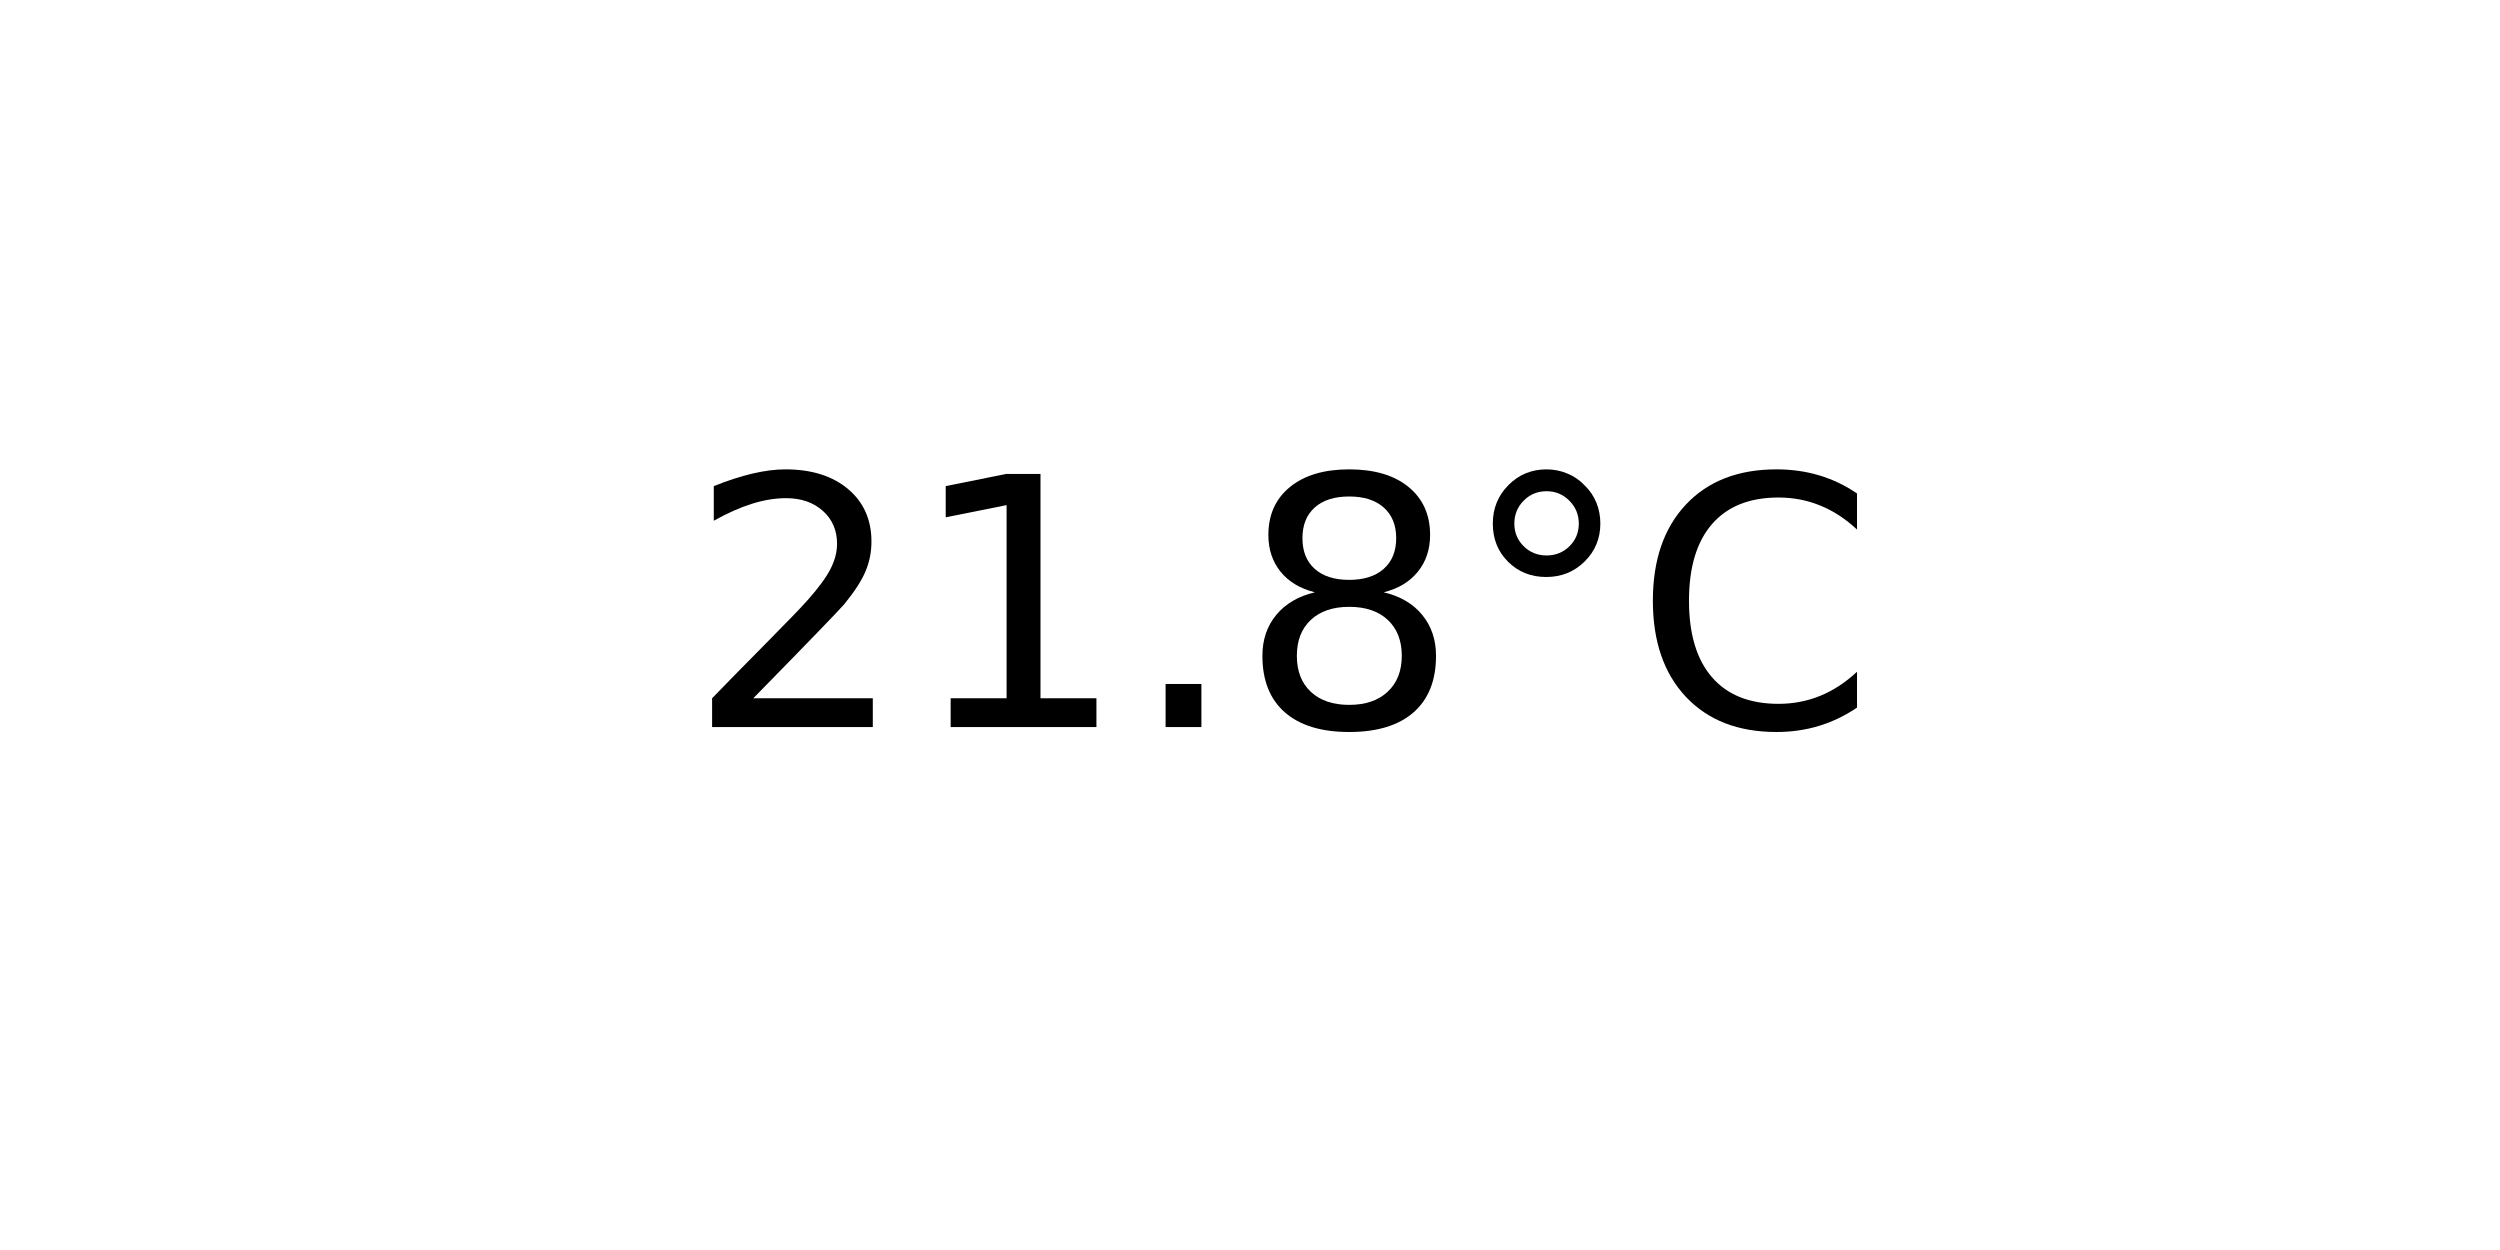
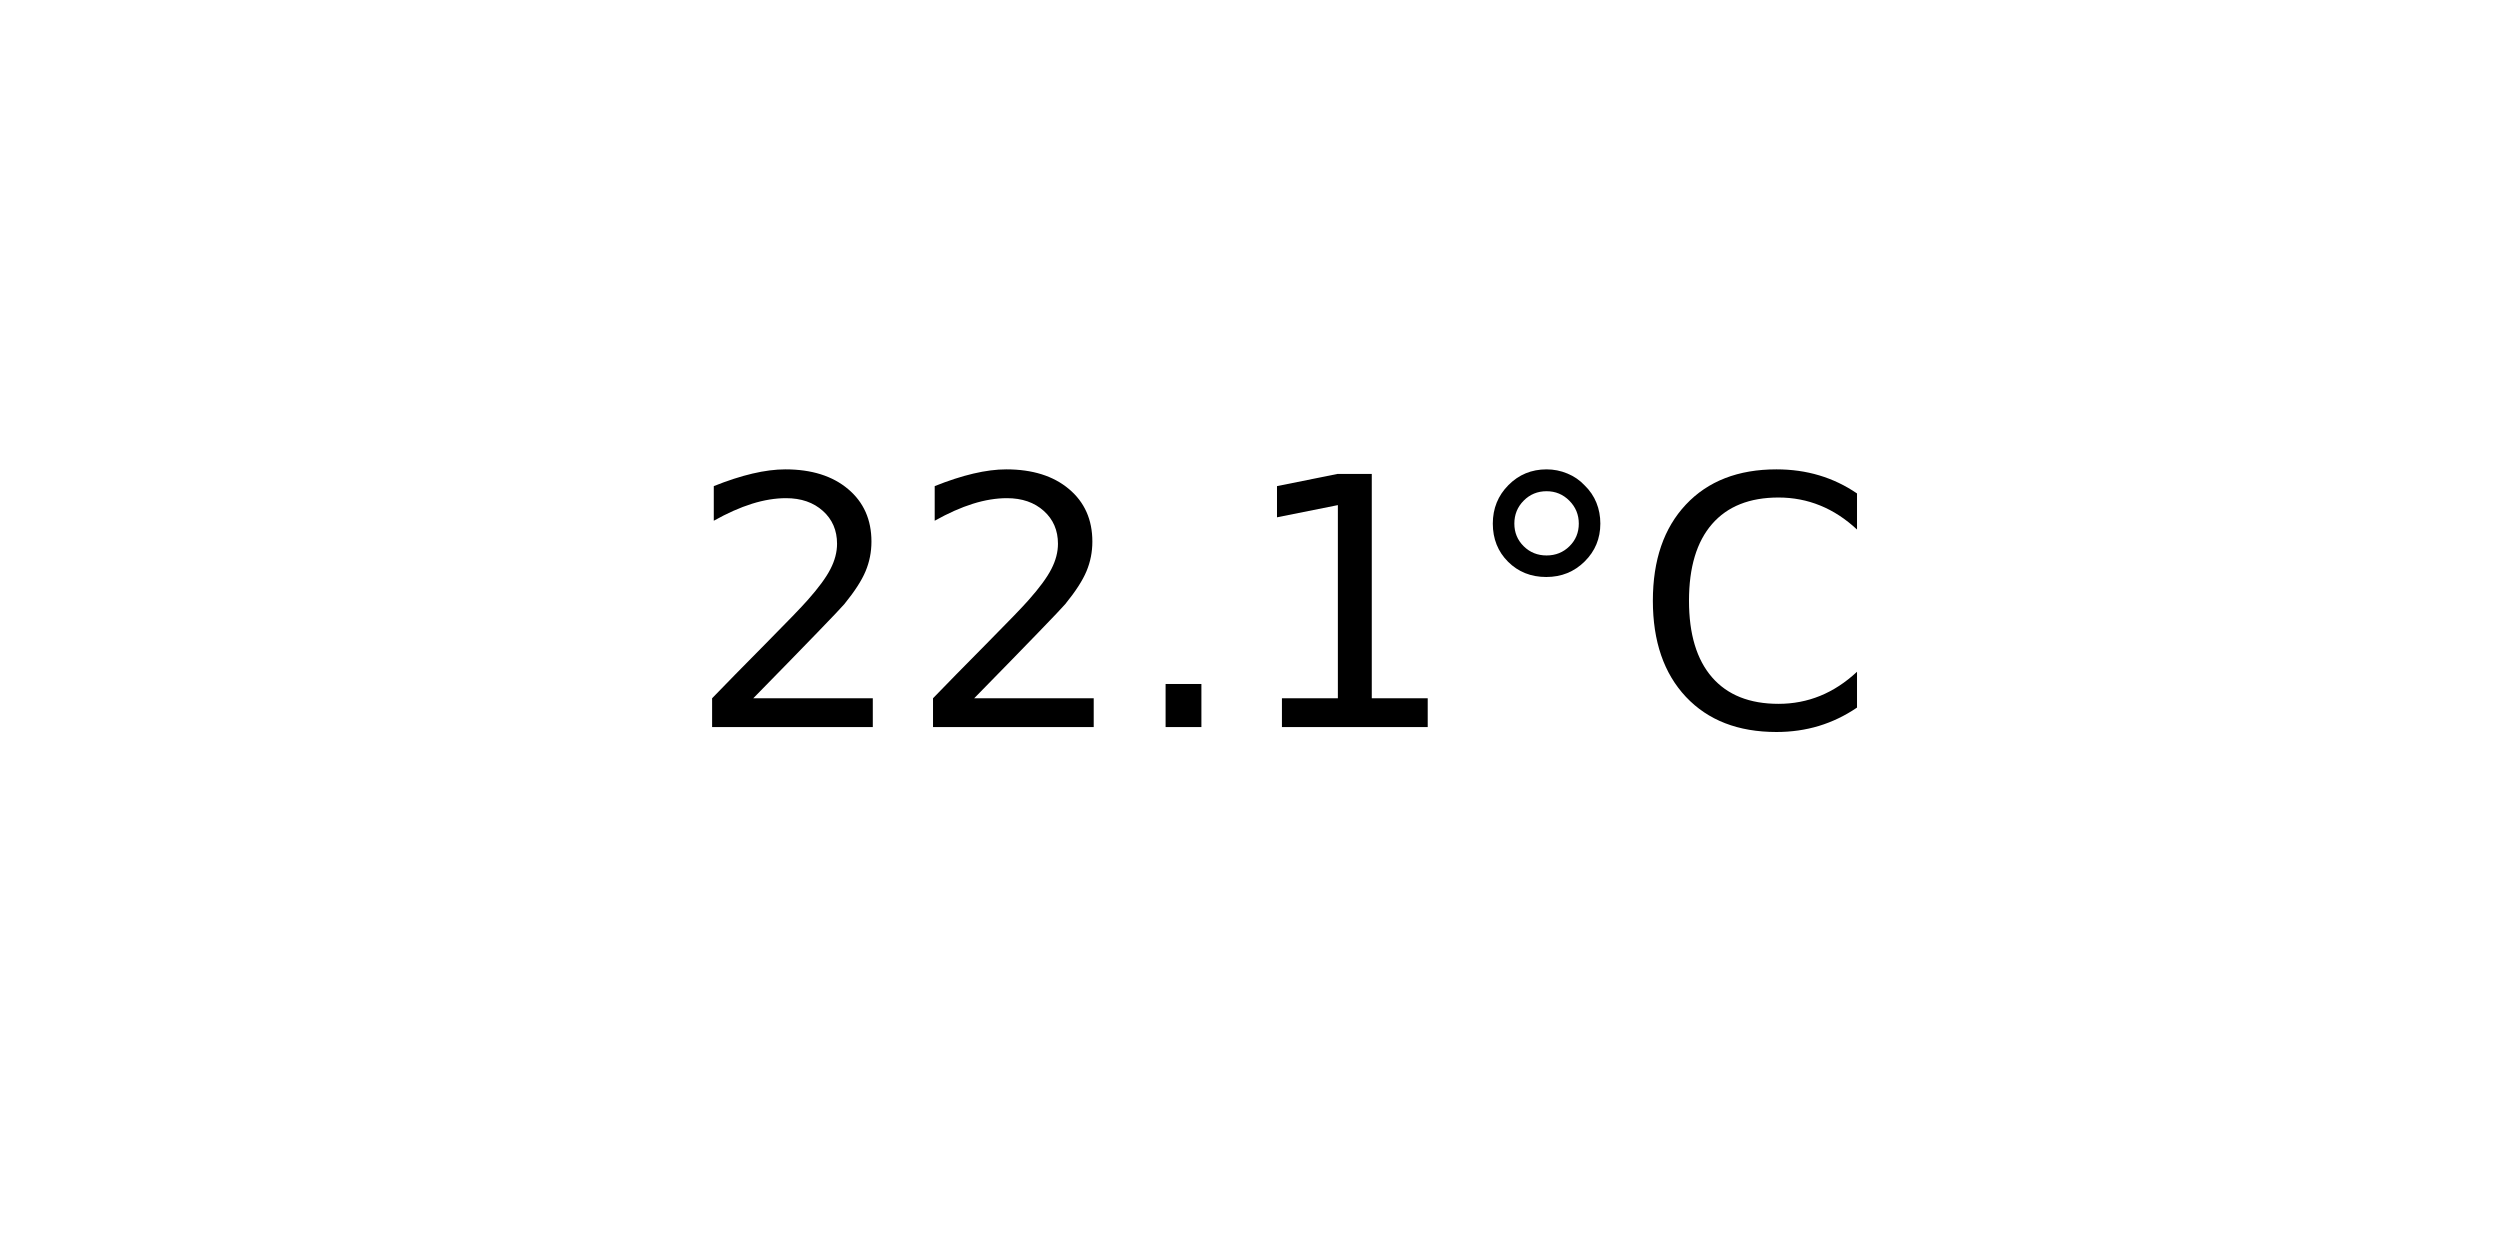
<svg xmlns="http://www.w3.org/2000/svg" xmlns:xlink="http://www.w3.org/1999/xlink" width="72pt" height="36pt" viewBox="0 0 72 36" version="1.1">
  <defs>
    <style type="text/css">*{stroke-linejoin: round; stroke-linecap: butt}</style>
  </defs>
  <g id="figure_1">
    <g id="axes_1">
      <g id="text_1">
        <g transform="translate(19.77578 20.93937) scale(0.1 -0.1)">
          <defs>
            <path id="DejaVuSans-32" d="M 1228 531  L 3431 531  L 3431 0  L 469 0  L 469 531  Q 828 903 1448 1529  Q 2069 2156 2228 2338  Q 2531 2678 2651 2914  Q 2772 3150 2772 3378  Q 2772 3750 2511 3984  Q 2250 4219 1831 4219  Q 1534 4219 1204 4116  Q 875 4013 500 3803  L 500 4441  Q 881 4594 1212 4672  Q 1544 4750 1819 4750  Q 2544 4750 2975 4387  Q 3406 4025 3406 3419  Q 3406 3131 3298 2873  Q 3191 2616 2906 2266  Q 2828 2175 2409 1742  Q 1991 1309 1228 531  z " transform="scale(0.015625)" />
+             <path id="DejaVuSans-2e" d="M 684 794  L 1344 794  L 1344 0  L 684 0  L 684 794  z " transform="scale(0.015625)" />
            <path id="DejaVuSans-31" d="M 794 531  L 1825 531  L 1825 4091  L 703 3866  L 703 4441  L 1819 4666  L 2450 4666  L 2450 531  L 3481 531  L 3481 0  L 794 0  L 794 531  z " transform="scale(0.015625)" />
-             <path id="DejaVuSans-2e" d="M 684 794  L 1344 794  L 1344 0  L 684 0  L 684 794  z " transform="scale(0.015625)" />
-             <path id="DejaVuSans-38" d="M 2034 2216  Q 1584 2216 1326 1975  Q 1069 1734 1069 1313  Q 1069 891 1326 650  Q 1584 409 2034 409  Q 2484 409 2743 651  Q 3003 894 3003 1313  Q 3003 1734 2745 1975  Q 2488 2216 2034 2216  z M 1403 2484  Q 997 2584 770 2862  Q 544 3141 544 3541  Q 544 4100 942 4425  Q 1341 4750 2034 4750  Q 2731 4750 3128 4425  Q 3525 4100 3525 3541  Q 3525 3141 3298 2862  Q 3072 2584 2669 2484  Q 3125 2378 3379 2068  Q 3634 1759 3634 1313  Q 3634 634 3220 271  Q 2806 -91 2034 -91  Q 1263 -91 848 271  Q 434 634 434 1313  Q 434 1759 690 2068  Q 947 2378 1403 2484  z M 1172 3481  Q 1172 3119 1398 2916  Q 1625 2713 2034 2713  Q 2441 2713 2670 2916  Q 2900 3119 2900 3481  Q 2900 3844 2670 4047  Q 2441 4250 2034 4250  Q 1625 4250 1398 4047  Q 1172 3844 1172 3481  z " transform="scale(0.015625)" />
            <path id="DejaVuSans-b0" d="M 1600 4347  Q 1350 4347 1178 4173  Q 1006 4000 1006 3750  Q 1006 3503 1178 3333  Q 1350 3163 1600 3163  Q 1850 3163 2022 3333  Q 2194 3503 2194 3750  Q 2194 3997 2020 4172  Q 1847 4347 1600 4347  z M 1600 4750  Q 1800 4750 1984 4673  Q 2169 4597 2303 4453  Q 2447 4313 2519 4134  Q 2591 3956 2591 3750  Q 2591 3338 2302 3052  Q 2013 2766 1594 2766  Q 1172 2766 890 3047  Q 609 3328 609 3750  Q 609 4169 896 4459  Q 1184 4750 1600 4750  z " transform="scale(0.015625)" />
            <path id="DejaVuSans-43" d="M 4122 4306  L 4122 3641  Q 3803 3938 3442 4084  Q 3081 4231 2675 4231  Q 1875 4231 1450 3742  Q 1025 3253 1025 2328  Q 1025 1406 1450 917  Q 1875 428 2675 428  Q 3081 428 3442 575  Q 3803 722 4122 1019  L 4122 359  Q 3791 134 3420 21  Q 3050 -91 2638 -91  Q 1578 -91 968 557  Q 359 1206 359 2328  Q 359 3453 968 4101  Q 1578 4750 2638 4750  Q 3056 4750 3426 4639  Q 3797 4528 4122 4306  z " transform="scale(0.015625)" />
          </defs>
          <use xlink:href="#DejaVuSans-32" />
-           <use xlink:href="#DejaVuSans-31" x="63.623" />
+           <use xlink:href="#DejaVuSans-32" x="63.623" />
          <use xlink:href="#DejaVuSans-2e" x="127.246" />
-           <use xlink:href="#DejaVuSans-38" x="159.033" />
+           <use xlink:href="#DejaVuSans-31" x="159.033" />
          <use xlink:href="#DejaVuSans-b0" x="222.656" />
          <use xlink:href="#DejaVuSans-43" x="272.656" />
        </g>
      </g>
    </g>
  </g>
</svg>
